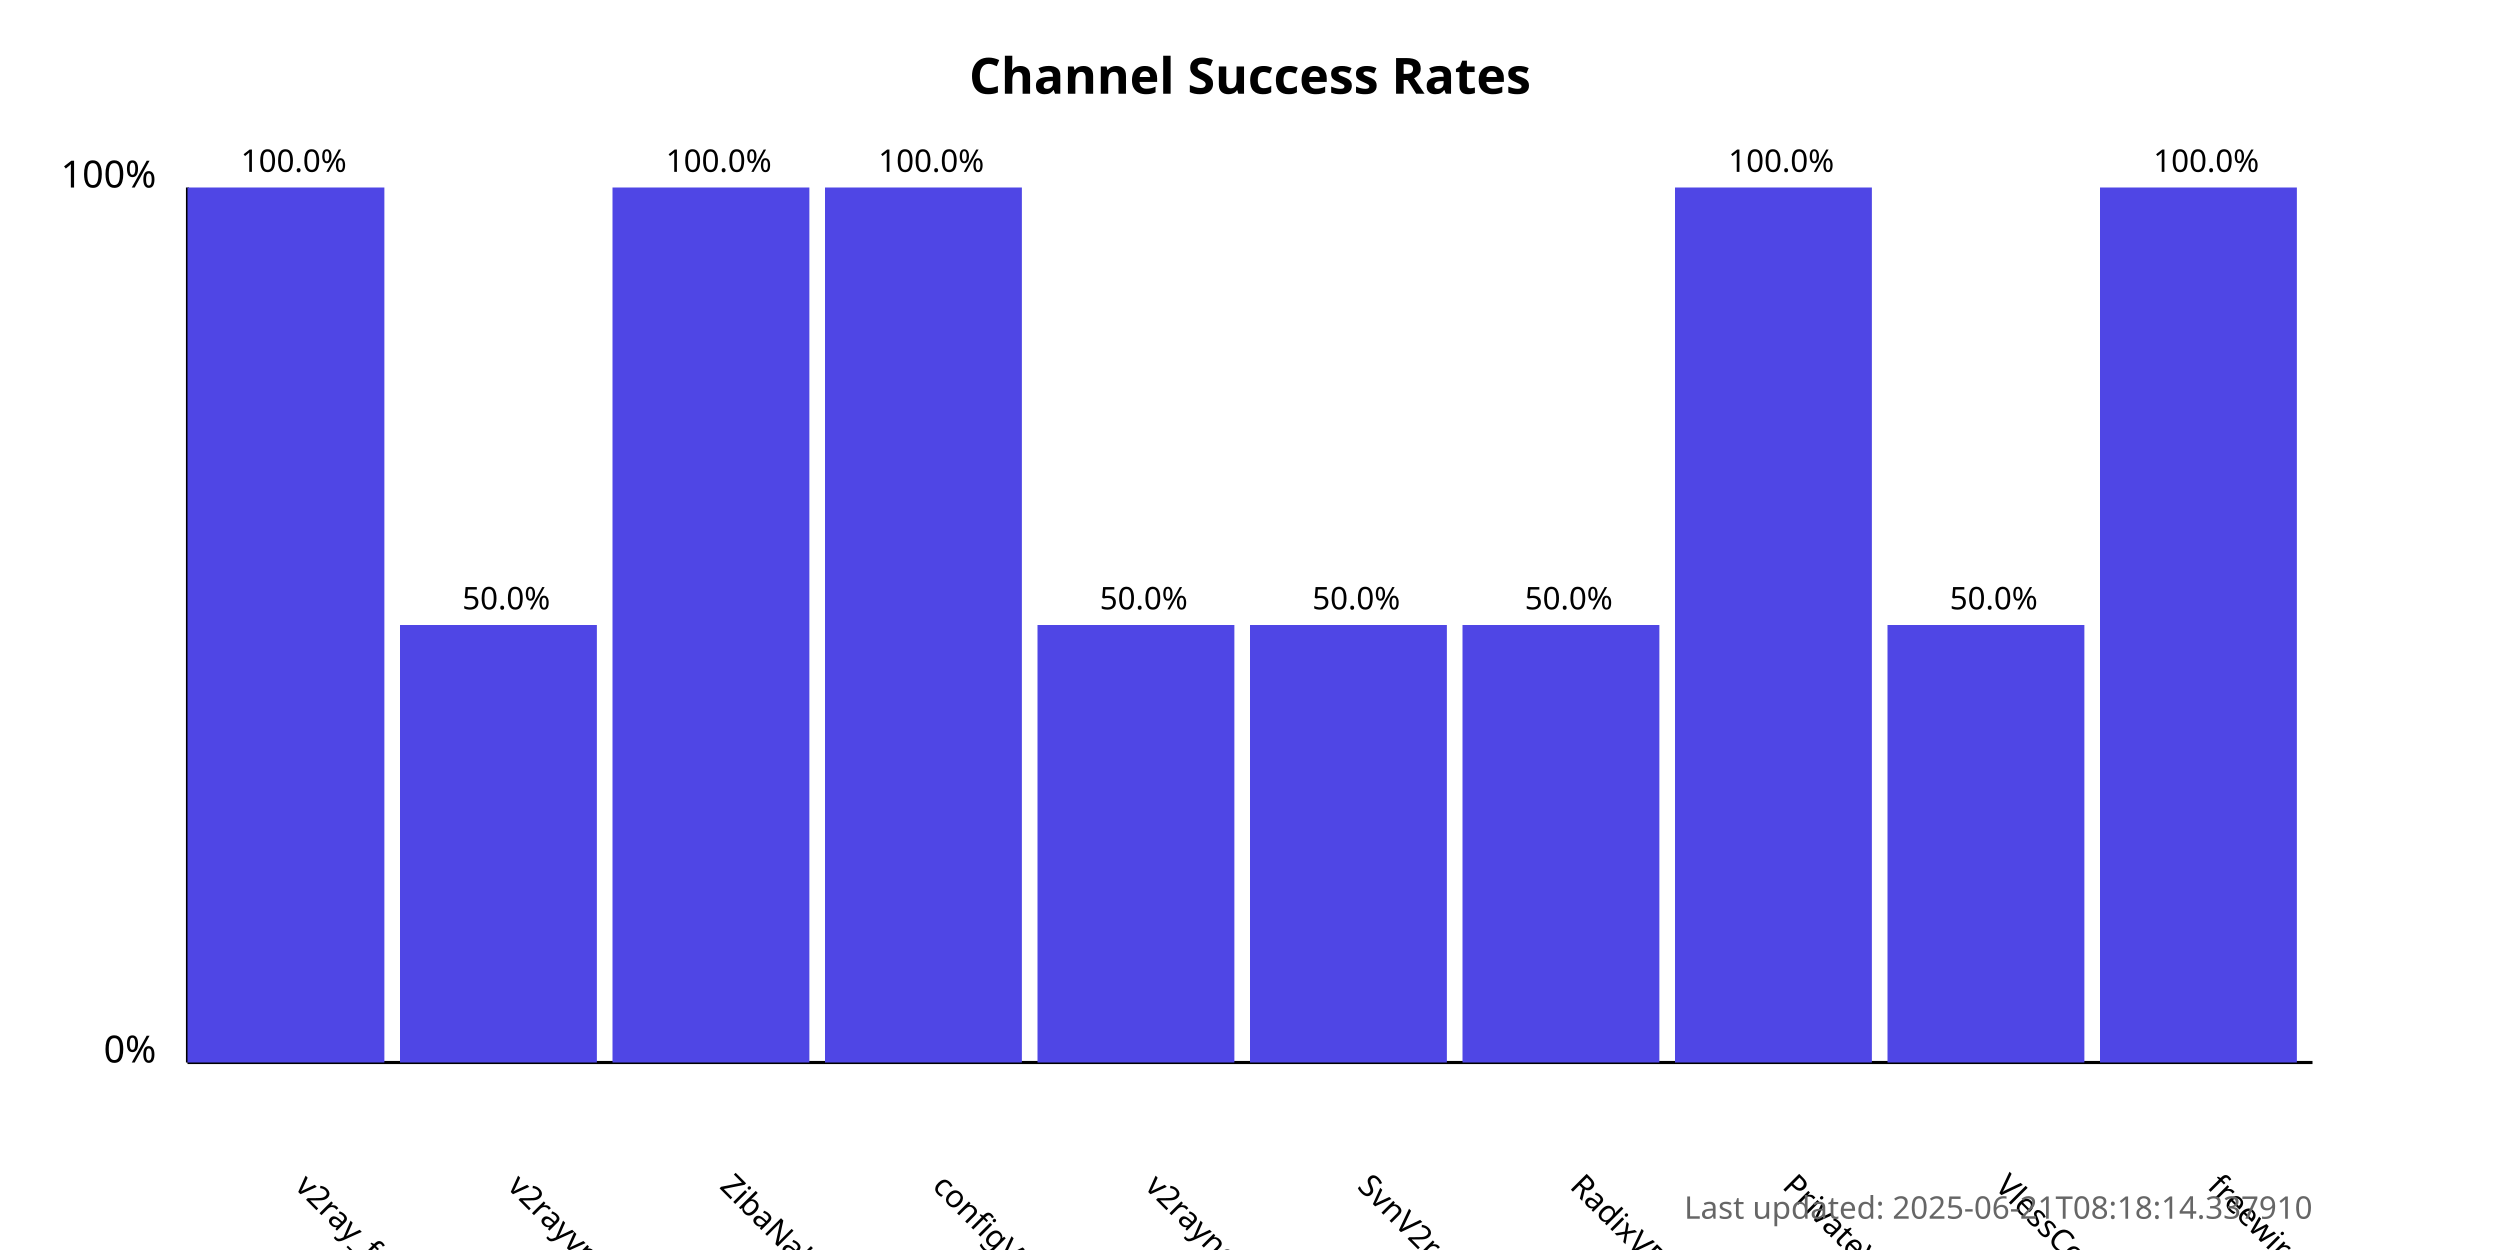
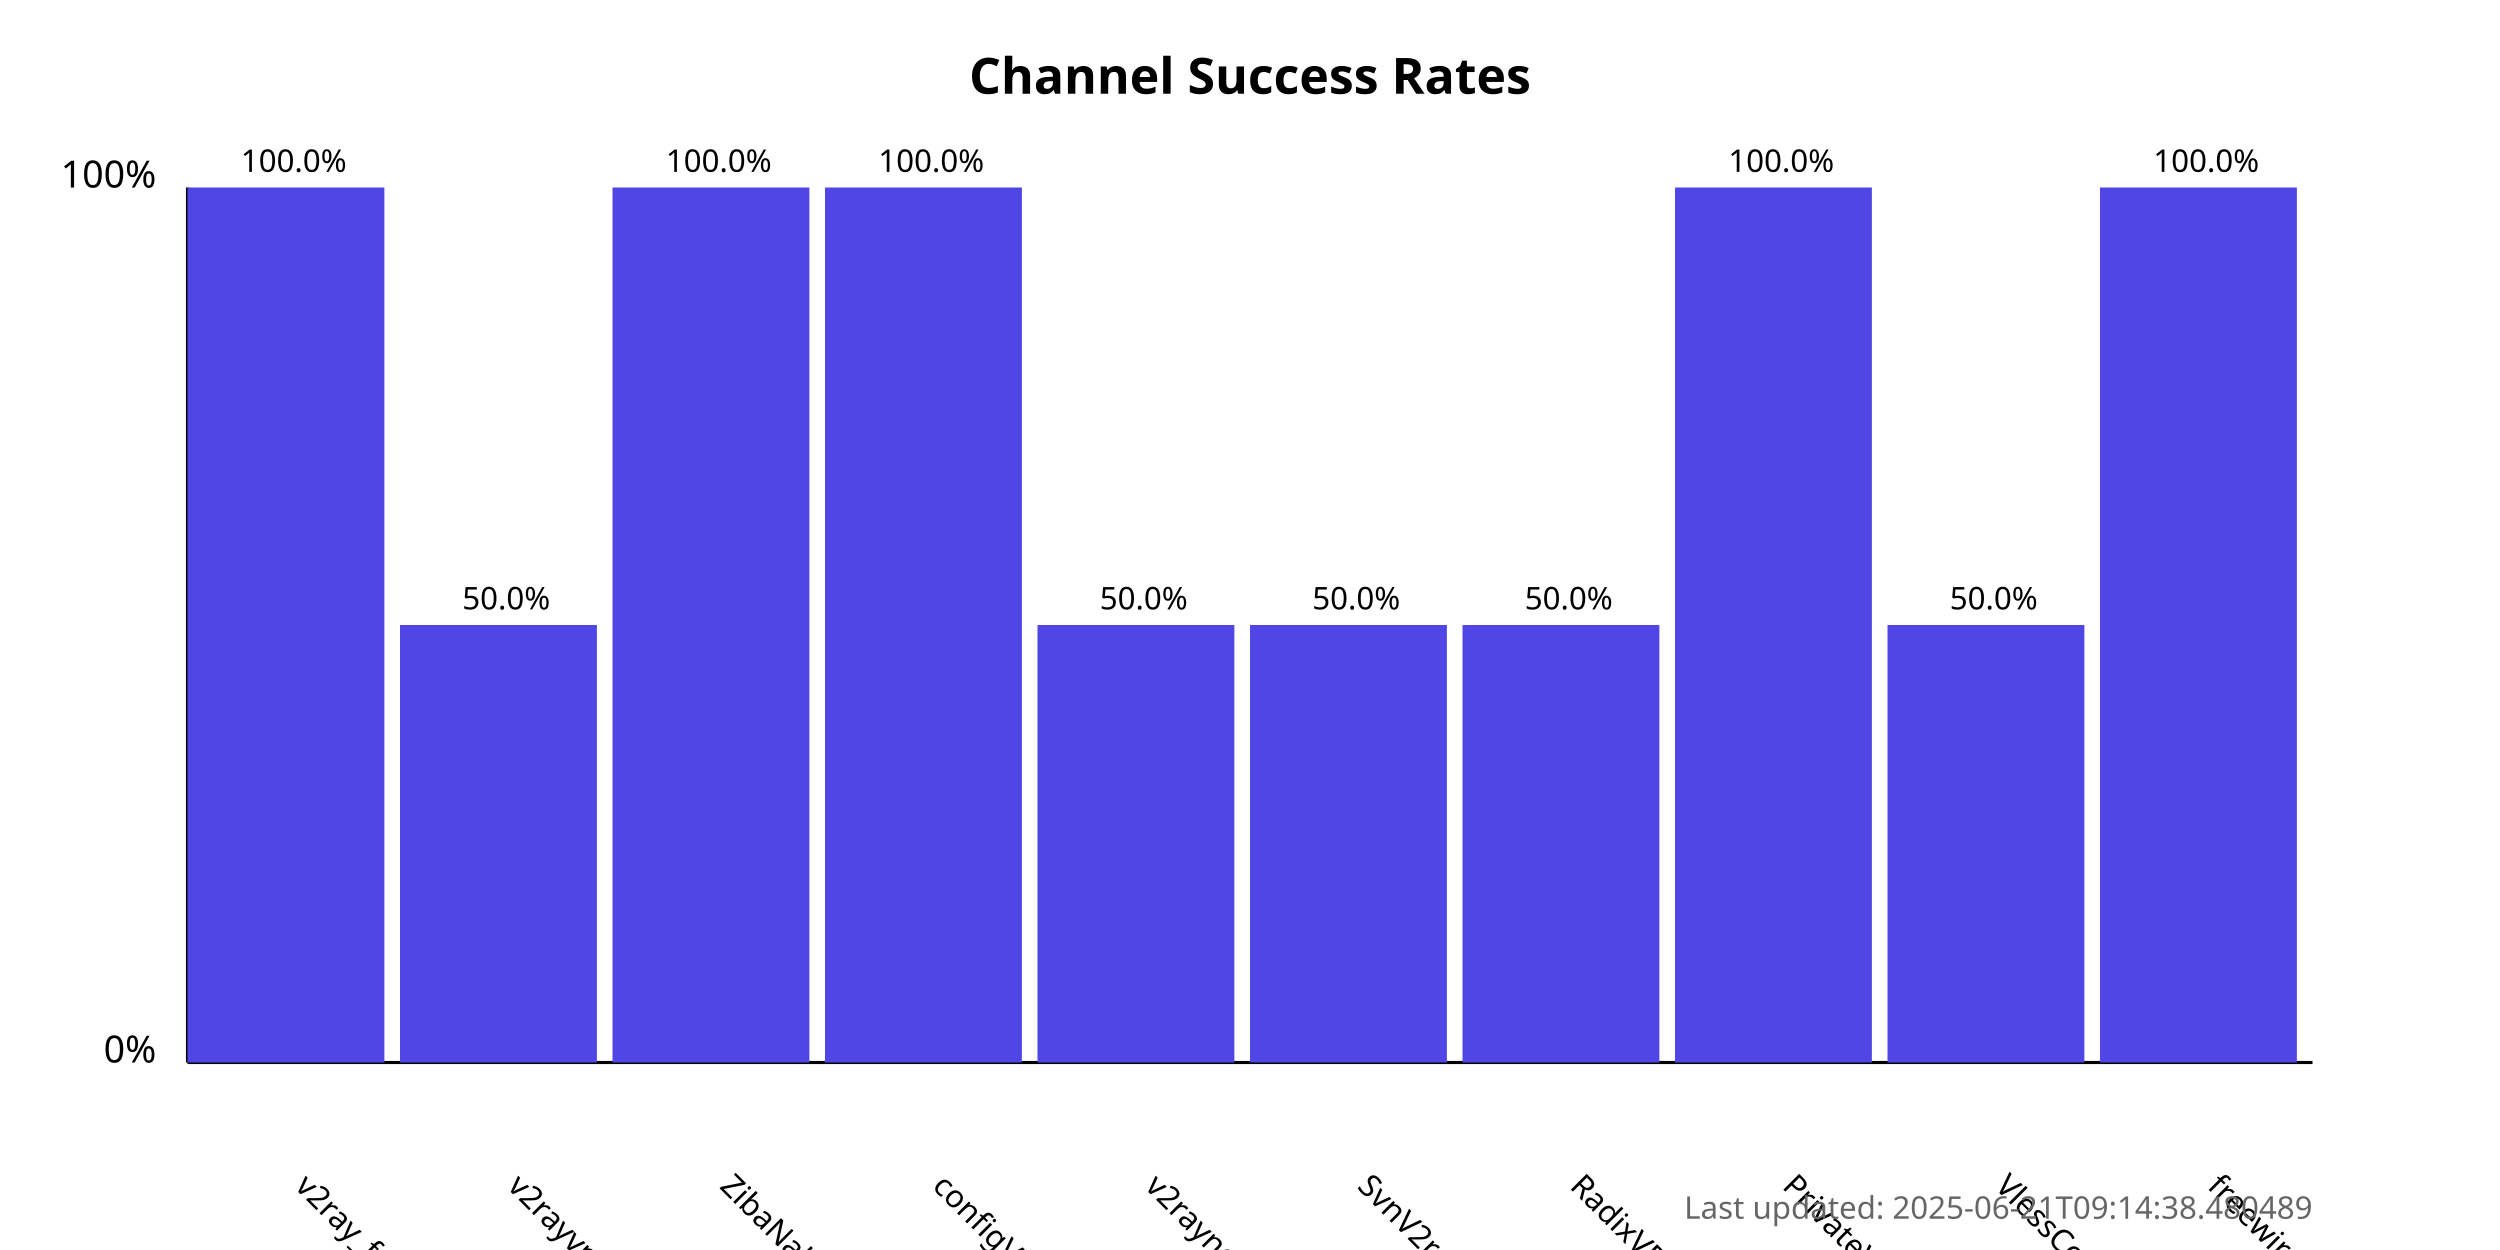
<svg xmlns="http://www.w3.org/2000/svg" width="800" height="400">
  <style>
            .chart-title { font: bold 16px sans-serif; }
            .axis-label { font: 12px sans-serif; }
            .tick-label { font: 10px sans-serif; }
            .bar { fill: #4f46e5; }
            .bar:hover { fill: #6366f1; }
            .timestamp { font: 10px sans-serif; fill: #666; }
        </style>
  <text x="400.0" y="30" text-anchor="middle" class="chart-title">
            Channel Success Rates
        </text>
  <line x1="60" y1="340" x2="60" y2="60" stroke="black" stroke-width="1" />
  <line x1="60" y1="340" x2="740" y2="340" stroke="black" stroke-width="1" />
  <text x="50" y="340" text-anchor="end" class="axis-label">0%</text>
  <text x="50" y="60" text-anchor="end" class="axis-label">100%</text>
  <g>
    <rect x="60" y="60.0" width="63.0" height="280.0" class="bar" />
    <text x="94.0" y="380" transform="rotate(45, 94.0, 380)" text-anchor="start" class="tick-label">
                v2ray_free_conf
            </text>
    <text x="94.0" y="55.0" text-anchor="middle" class="tick-label">
                100.0%
            </text>
  </g>
  <g>
    <rect x="128.0" y="200.0" width="63.0" height="140.0" class="bar" />
    <text x="162.0" y="380" transform="rotate(45, 162.0, 380)" text-anchor="start" class="tick-label">
                v2rayvpno
            </text>
    <text x="162.0" y="195.0" text-anchor="middle" class="tick-label">
                50.0%
            </text>
  </g>
  <g>
    <rect x="196.0" y="60.0" width="63.0" height="280.0" class="bar" />
    <text x="230.0" y="380" transform="rotate(45, 230.0, 380)" text-anchor="start" class="tick-label">
                ZibaNabz
            </text>
    <text x="230.0" y="55.0" text-anchor="middle" class="tick-label">
                100.0%
            </text>
  </g>
  <g>
    <rect x="264.0" y="60.0" width="63.0" height="280.0" class="bar" />
    <text x="298.0" y="380" transform="rotate(45, 298.0, 380)" text-anchor="start" class="tick-label">
                configV2rayForFree
            </text>
    <text x="298.0" y="55.0" text-anchor="middle" class="tick-label">
                100.0%
            </text>
  </g>
  <g>
    <rect x="332.0" y="200.0" width="63.0" height="140.0" class="bar" />
    <text x="366.0" y="380" transform="rotate(45, 366.0, 380)" text-anchor="start" class="tick-label">
                v2rayngvpn
            </text>
    <text x="366.0" y="195.0" text-anchor="middle" class="tick-label">
                50.0%
            </text>
  </g>
  <g>
    <rect x="400.0" y="200.0" width="63.0" height="140.0" class="bar" />
    <text x="434.0" y="380" transform="rotate(45, 434.0, 380)" text-anchor="start" class="tick-label">
                SvnV2ray
            </text>
    <text x="434.0" y="195.0" text-anchor="middle" class="tick-label">
                50.0%
            </text>
  </g>
  <g>
    <rect x="468.0" y="200.0" width="63.0" height="140.0" class="bar" />
    <text x="502.0" y="380" transform="rotate(45, 502.0, 380)" text-anchor="start" class="tick-label">
                RadixVPN
            </text>
    <text x="502.0" y="195.0" text-anchor="middle" class="tick-label">
                50.0%
            </text>
  </g>
  <g>
    <rect x="536.0" y="60.0" width="63.0" height="280.0" class="bar" />
    <text x="570.0" y="380" transform="rotate(45, 570.0, 380)" text-anchor="start" class="tick-label">
                PrivateVPNs
            </text>
    <text x="570.0" y="55.0" text-anchor="middle" class="tick-label">
                100.0%
            </text>
  </g>
  <g>
    <rect x="604.0" y="200.0" width="63.0" height="140.0" class="bar" />
    <text x="638.0" y="380" transform="rotate(45, 638.0, 380)" text-anchor="start" class="tick-label">
                VlessConfig
            </text>
    <text x="638.0" y="195.0" text-anchor="middle" class="tick-label">
                50.0%
            </text>
  </g>
  <g>
    <rect x="672.0" y="60.0" width="63.0" height="280.0" class="bar" />
    <text x="706.0" y="380" transform="rotate(45, 706.0, 380)" text-anchor="start" class="tick-label">
                freewireguard
            </text>
    <text x="706.0" y="55.0" text-anchor="middle" class="tick-label">
                100.0%
            </text>
  </g>
  <text x="740" y="390" text-anchor="end" class="timestamp">
-             Last updated: 2025-06-21T08:18:14.337910
+             Last updated: 2025-06-21T09:14:38.480489
        </text>
</svg>
